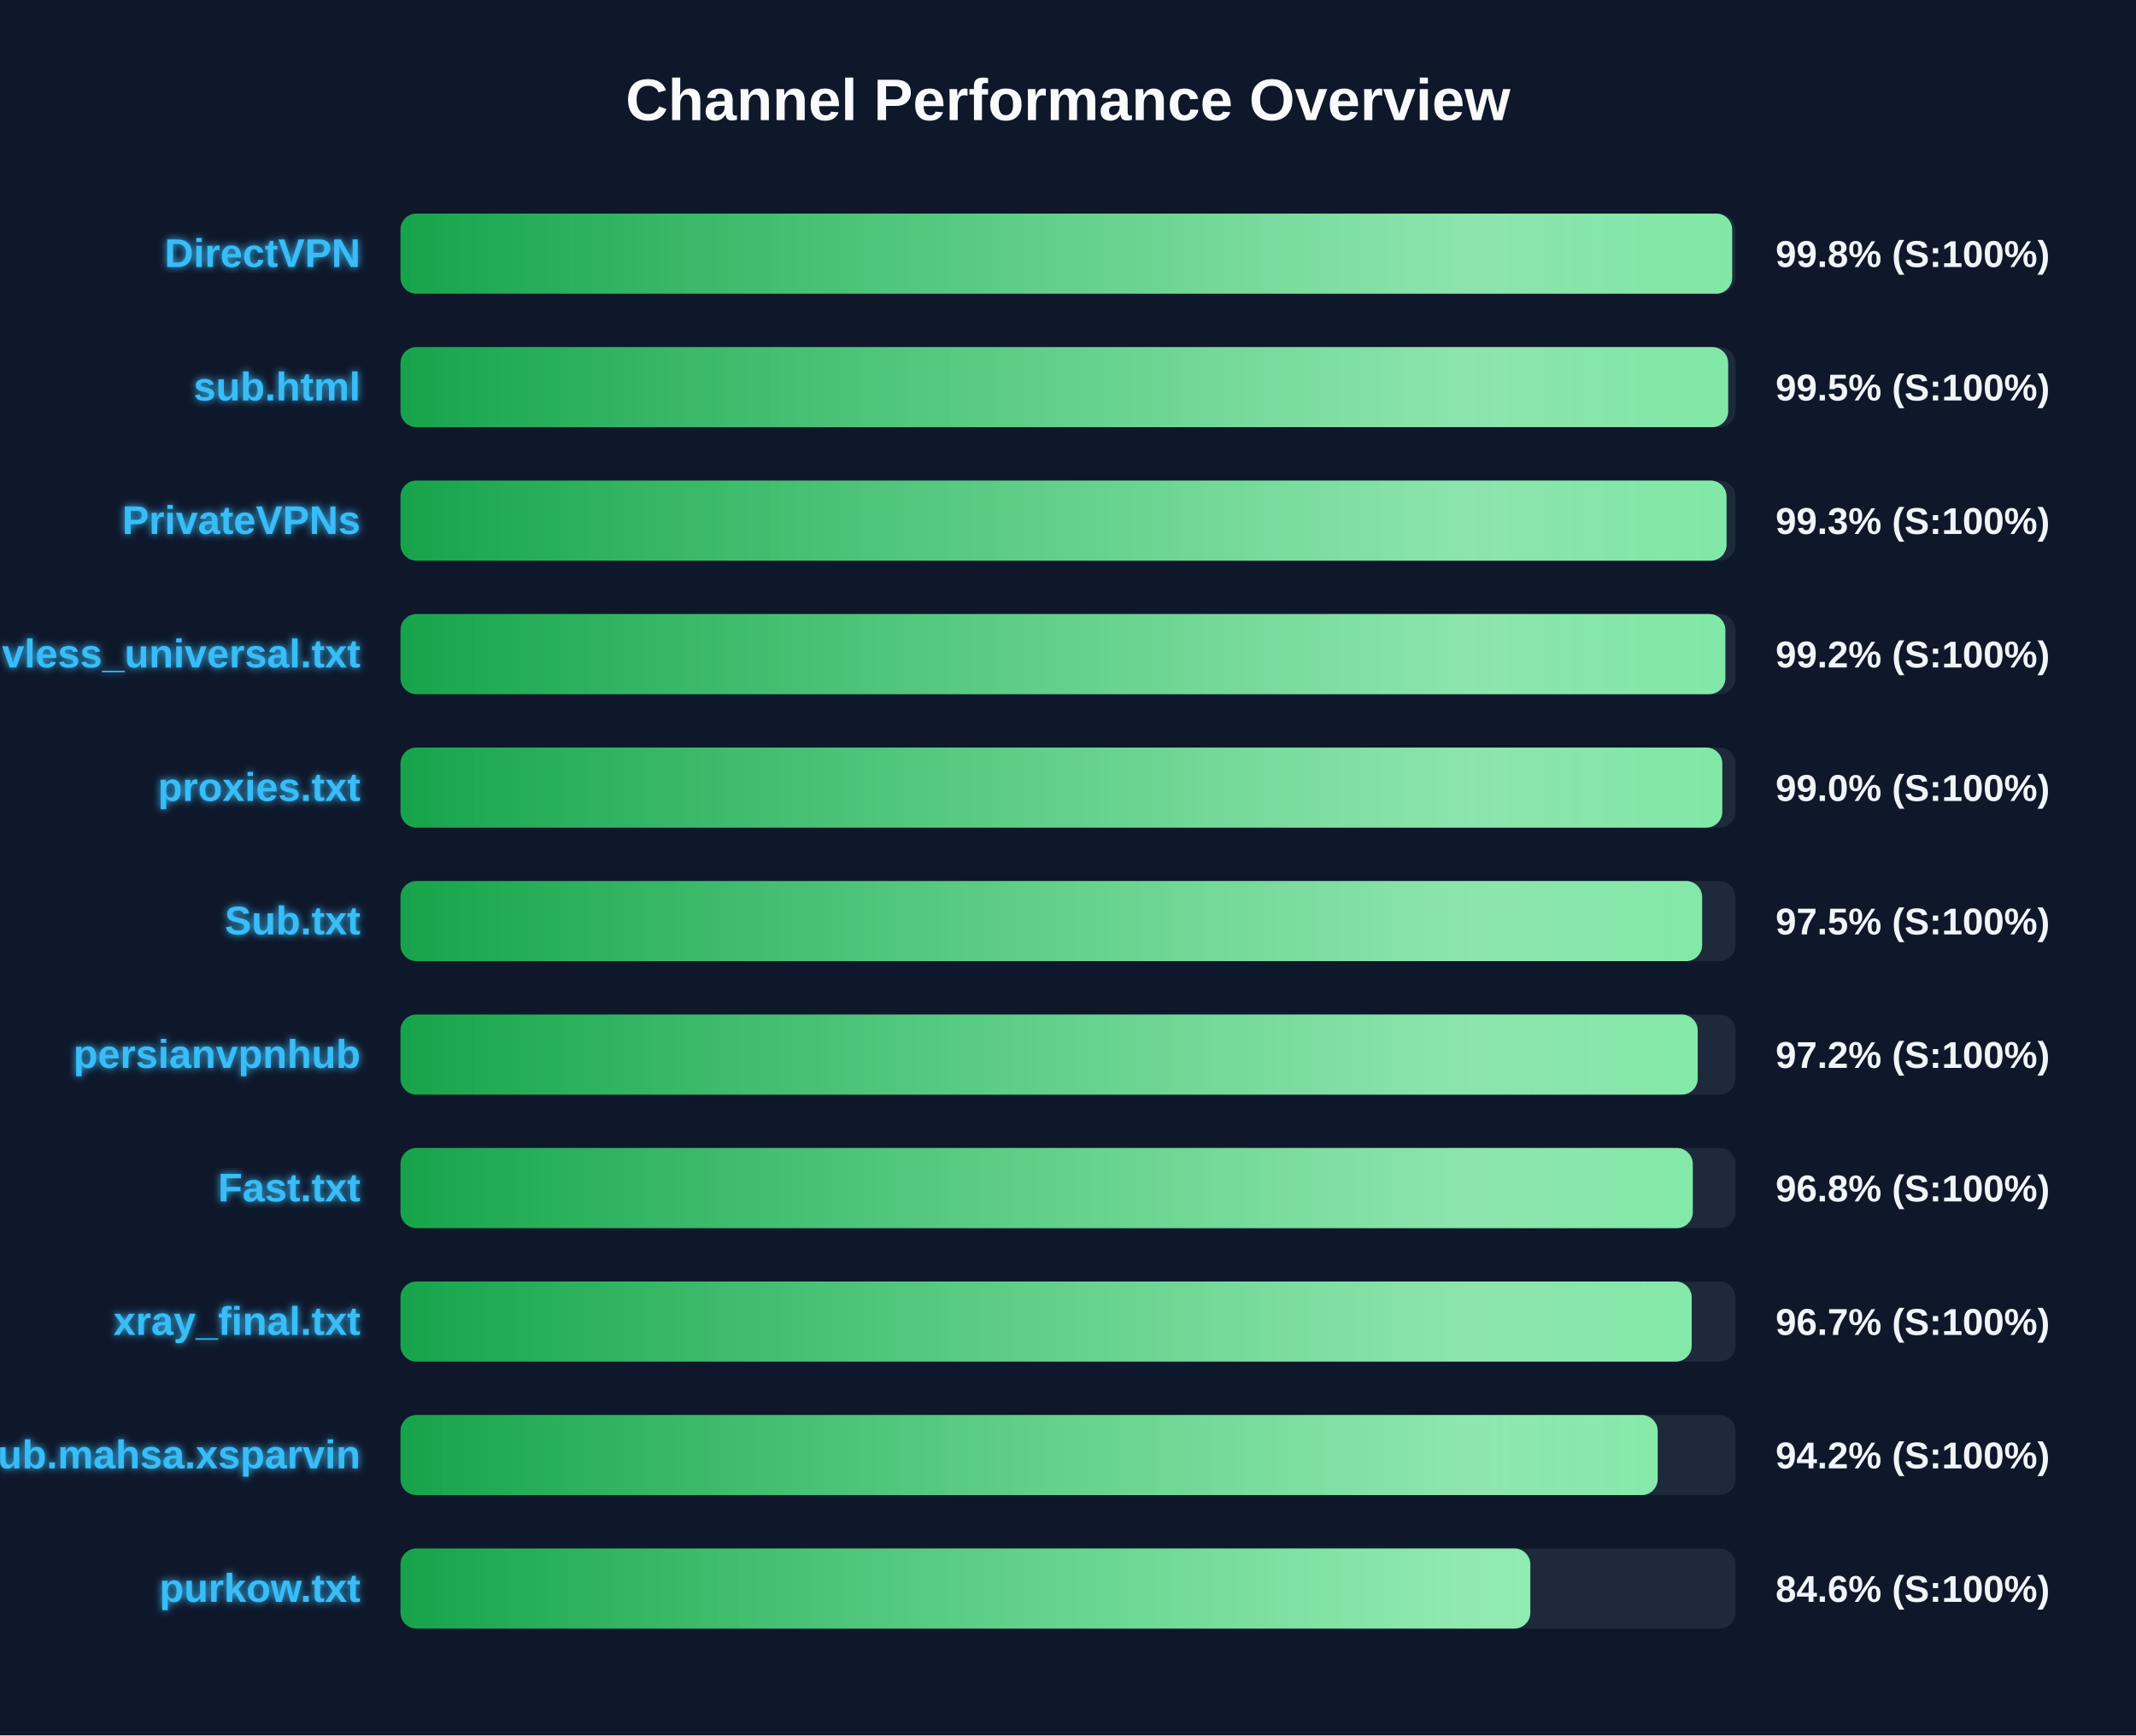
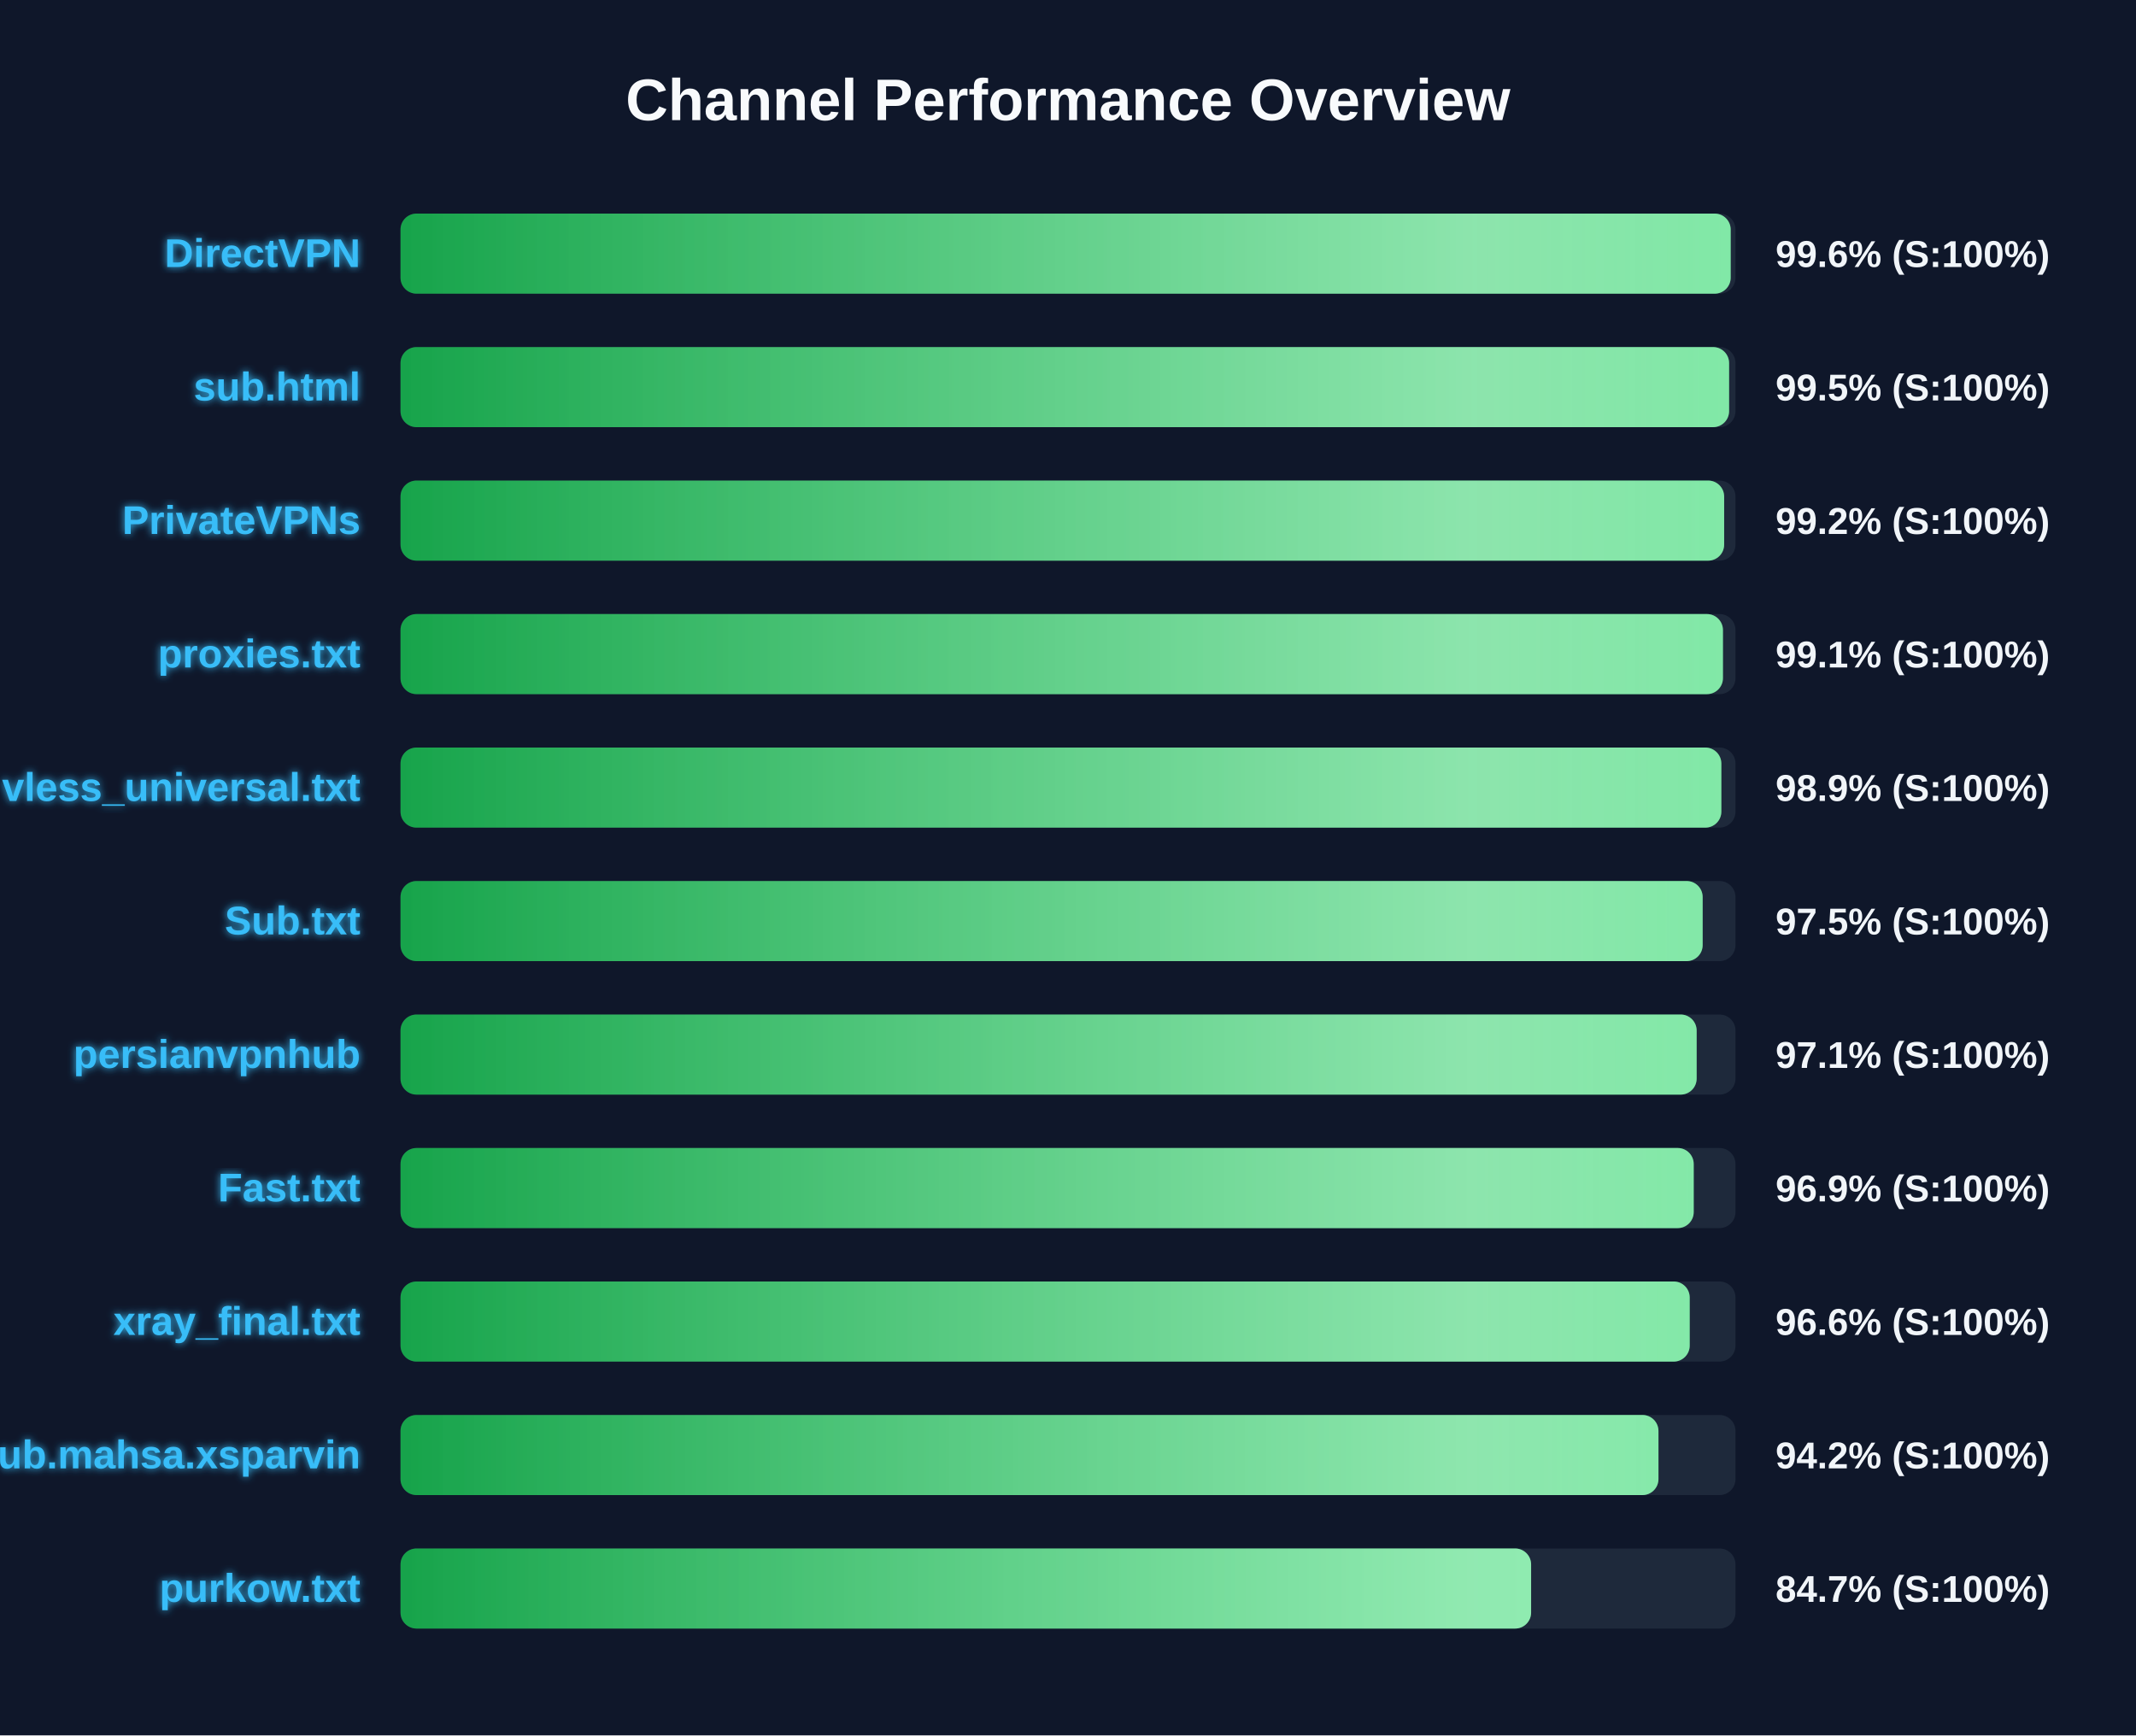
<svg xmlns="http://www.w3.org/2000/svg" width="800" height="650" version="1.1">
  <defs>
    <linearGradient id="grad-green" x1="0%" y1="0%" x2="100%" y2="0%">
      <stop offset="0%" stop-color="#16a34a" />
      <stop offset="100%" stop-color="#4ade80" />
    </linearGradient>
    <linearGradient id="grad-yellow" x1="0%" y1="0%" x2="100%" y2="0%">
      <stop offset="0%" stop-color="#ca8a04" />
      <stop offset="100%" stop-color="#fde047" />
    </linearGradient>
    <linearGradient id="grad-red" x1="0%" y1="0%" x2="100%" y2="0%">
      <stop offset="0%" stop-color="#dc2626" />
      <stop offset="100%" stop-color="#f87171" />
    </linearGradient>
    <linearGradient id="shimmer" x1="0%" y1="0%" x2="100%" y2="0%">
      <stop offset="0%" stop-color="rgba(255,255,255,0)" />
      <stop offset="50%" stop-color="rgba(255,255,255,0.4)" />
      <stop offset="100%" stop-color="rgba(255,255,255,0)" />
    </linearGradient>
    <filter id="glow" x="-20%" y="-20%" width="140%" height="140%">
      <feGaussianBlur stdDeviation="1.5" result="blur" />
      <feComposite in="SourceGraphic" in2="blur" operator="over" />
    </filter>
  </defs>
  <style>
        .bg-rect { fill: #0f172a; }
        .title { font: bold 22px 'Segoe UI', Arial, sans-serif; fill: #f8fafc; }
        .row { font: bold 15px 'Segoe UI', Arial, sans-serif; fill: #38bdf8; filter: url(#glow); }
        .score { font: bold 14px 'Segoe UI', Arial, sans-serif; fill: #f1f5f9; }
        @keyframes shimmer-anim {
            0% { transform: translateX(-100%); }
            100% { transform: translateX(200%); }
        }
        .shimmer-rect {
            animation: shimmer-anim 2.5s infinite linear;
        }
    </style>
  <rect width="100%" height="100%" class="bg-rect" />
  <text x="400" y="45" text-anchor="middle" class="title">Channel Performance Overview</text>
  <rect x="150" y="80" width="500" height="30" fill="#1e293b" rx="6" />
  <clipPath id="clip-0">
-     <rect x="150" y="80" width="498.75" height="30" rx="6" />
+     <rect x="150" y="80" width="498.2" height="30" rx="6" />
  </clipPath>
-   <rect x="150" y="80" width="498.75" height="30" fill="url(#grad-green)" rx="6" />
+   <rect x="150" y="80" width="498.2" height="30" fill="url(#grad-green)" rx="6" />
  <g clip-path="url(#clip-0)">
    <rect x="150" y="80" width="100%" height="30" fill="url(#shimmer)" class="shimmer-rect" />
  </g>
  <text x="135" y="100" text-anchor="end" class="row">DirectVPN</text>
-   <text x="665" y="100" text-anchor="start" class="score">99.8% (S:100%)</text>
+   <text x="665" y="100" text-anchor="start" class="score">99.6% (S:100%)</text>
  <rect x="150" y="130" width="500" height="30" fill="#1e293b" rx="6" />
  <clipPath id="clip-1">
-     <rect x="150" y="130" width="497.25" height="30" rx="6" />
+     <rect x="150" y="130" width="497.6" height="30" rx="6" />
  </clipPath>
-   <rect x="150" y="130" width="497.25" height="30" fill="url(#grad-green)" rx="6" />
+   <rect x="150" y="130" width="497.6" height="30" fill="url(#grad-green)" rx="6" />
  <g clip-path="url(#clip-1)">
    <rect x="150" y="130" width="100%" height="30" fill="url(#shimmer)" class="shimmer-rect" />
  </g>
  <text x="135" y="150" text-anchor="end" class="row">sub.html</text>
  <text x="665" y="150" text-anchor="start" class="score">99.5% (S:100%)</text>
  <rect x="150" y="180" width="500" height="30" fill="#1e293b" rx="6" />
  <clipPath id="clip-2">
-     <rect x="150" y="180" width="496.65" height="30" rx="6" />
+     <rect x="150" y="180" width="495.75" height="30" rx="6" />
  </clipPath>
-   <rect x="150" y="180" width="496.65" height="30" fill="url(#grad-green)" rx="6" />
+   <rect x="150" y="180" width="495.75" height="30" fill="url(#grad-green)" rx="6" />
  <g clip-path="url(#clip-2)">
    <rect x="150" y="180" width="100%" height="30" fill="url(#shimmer)" class="shimmer-rect" />
  </g>
  <text x="135" y="200" text-anchor="end" class="row">PrivateVPNs</text>
-   <text x="665" y="200" text-anchor="start" class="score">99.3% (S:100%)</text>
+   <text x="665" y="200" text-anchor="start" class="score">99.2% (S:100%)</text>
  <rect x="150" y="230" width="500" height="30" fill="#1e293b" rx="6" />
  <clipPath id="clip-3">
-     <rect x="150" y="230" width="496.2" height="30" rx="6" />
+     <rect x="150" y="230" width="495.3" height="30" rx="6" />
  </clipPath>
-   <rect x="150" y="230" width="496.2" height="30" fill="url(#grad-green)" rx="6" />
+   <rect x="150" y="230" width="495.3" height="30" fill="url(#grad-green)" rx="6" />
  <g clip-path="url(#clip-3)">
    <rect x="150" y="230" width="100%" height="30" fill="url(#shimmer)" class="shimmer-rect" />
  </g>
-   <text x="135" y="250" text-anchor="end" class="row">vless_universal.txt</text>
-   <text x="665" y="250" text-anchor="start" class="score">99.2% (S:100%)</text>
+   <text x="135" y="250" text-anchor="end" class="row">proxies.txt</text>
+   <text x="665" y="250" text-anchor="start" class="score">99.1% (S:100%)</text>
  <rect x="150" y="280" width="500" height="30" fill="#1e293b" rx="6" />
  <clipPath id="clip-4">
-     <rect x="150" y="280" width="495.05" height="30" rx="6" />
+     <rect x="150" y="280" width="494.7" height="30" rx="6" />
  </clipPath>
-   <rect x="150" y="280" width="495.05" height="30" fill="url(#grad-green)" rx="6" />
+   <rect x="150" y="280" width="494.7" height="30" fill="url(#grad-green)" rx="6" />
  <g clip-path="url(#clip-4)">
    <rect x="150" y="280" width="100%" height="30" fill="url(#shimmer)" class="shimmer-rect" />
  </g>
-   <text x="135" y="300" text-anchor="end" class="row">proxies.txt</text>
-   <text x="665" y="300" text-anchor="start" class="score">99.0% (S:100%)</text>
+   <text x="135" y="300" text-anchor="end" class="row">vless_universal.txt</text>
+   <text x="665" y="300" text-anchor="start" class="score">98.9% (S:100%)</text>
  <rect x="150" y="330" width="500" height="30" fill="#1e293b" rx="6" />
  <clipPath id="clip-5">
-     <rect x="150" y="330" width="487.5" height="30" rx="6" />
+     <rect x="150" y="330" width="487.7" height="30" rx="6" />
  </clipPath>
-   <rect x="150" y="330" width="487.5" height="30" fill="url(#grad-green)" rx="6" />
+   <rect x="150" y="330" width="487.7" height="30" fill="url(#grad-green)" rx="6" />
  <g clip-path="url(#clip-5)">
    <rect x="150" y="330" width="100%" height="30" fill="url(#shimmer)" class="shimmer-rect" />
  </g>
  <text x="135" y="350" text-anchor="end" class="row">Sub.txt</text>
  <text x="665" y="350" text-anchor="start" class="score">97.5% (S:100%)</text>
  <rect x="150" y="380" width="500" height="30" fill="#1e293b" rx="6" />
  <clipPath id="clip-6">
-     <rect x="150" y="380" width="485.85" height="30" rx="6" />
+     <rect x="150" y="380" width="485.45" height="30" rx="6" />
  </clipPath>
-   <rect x="150" y="380" width="485.85" height="30" fill="url(#grad-green)" rx="6" />
+   <rect x="150" y="380" width="485.45" height="30" fill="url(#grad-green)" rx="6" />
  <g clip-path="url(#clip-6)">
    <rect x="150" y="380" width="100%" height="30" fill="url(#shimmer)" class="shimmer-rect" />
  </g>
  <text x="135" y="400" text-anchor="end" class="row">persianvpnhub</text>
-   <text x="665" y="400" text-anchor="start" class="score">97.2% (S:100%)</text>
+   <text x="665" y="400" text-anchor="start" class="score">97.1% (S:100%)</text>
  <rect x="150" y="430" width="500" height="30" fill="#1e293b" rx="6" />
  <clipPath id="clip-7">
-     <rect x="150" y="430" width="484.0" height="30" rx="6" />
+     <rect x="150" y="430" width="484.35" height="30" rx="6" />
  </clipPath>
-   <rect x="150" y="430" width="484.0" height="30" fill="url(#grad-green)" rx="6" />
+   <rect x="150" y="430" width="484.35" height="30" fill="url(#grad-green)" rx="6" />
  <g clip-path="url(#clip-7)">
    <rect x="150" y="430" width="100%" height="30" fill="url(#shimmer)" class="shimmer-rect" />
  </g>
  <text x="135" y="450" text-anchor="end" class="row">Fast.txt</text>
-   <text x="665" y="450" text-anchor="start" class="score">96.8% (S:100%)</text>
+   <text x="665" y="450" text-anchor="start" class="score">96.9% (S:100%)</text>
  <rect x="150" y="480" width="500" height="30" fill="#1e293b" rx="6" />
  <clipPath id="clip-8">
-     <rect x="150" y="480" width="483.6" height="30" rx="6" />
+     <rect x="150" y="480" width="482.85" height="30" rx="6" />
  </clipPath>
-   <rect x="150" y="480" width="483.6" height="30" fill="url(#grad-green)" rx="6" />
+   <rect x="150" y="480" width="482.85" height="30" fill="url(#grad-green)" rx="6" />
  <g clip-path="url(#clip-8)">
    <rect x="150" y="480" width="100%" height="30" fill="url(#shimmer)" class="shimmer-rect" />
  </g>
  <text x="135" y="500" text-anchor="end" class="row">xray_final.txt</text>
-   <text x="665" y="500" text-anchor="start" class="score">96.7% (S:100%)</text>
+   <text x="665" y="500" text-anchor="start" class="score">96.6% (S:100%)</text>
  <rect x="150" y="530" width="500" height="30" fill="#1e293b" rx="6" />
  <clipPath id="clip-9">
-     <rect x="150" y="530" width="470.85" height="30" rx="6" />
+     <rect x="150" y="530" width="471.15" height="30" rx="6" />
  </clipPath>
-   <rect x="150" y="530" width="470.85" height="30" fill="url(#grad-green)" rx="6" />
+   <rect x="150" y="530" width="471.15" height="30" fill="url(#grad-green)" rx="6" />
  <g clip-path="url(#clip-9)">
    <rect x="150" y="530" width="100%" height="30" fill="url(#shimmer)" class="shimmer-rect" />
  </g>
  <text x="135" y="550" text-anchor="end" class="row">Sub.mahsa.xsparvin</text>
  <text x="665" y="550" text-anchor="start" class="score">94.2% (S:100%)</text>
  <rect x="150" y="580" width="500" height="30" fill="#1e293b" rx="6" />
  <clipPath id="clip-10">
-     <rect x="150" y="580" width="423.15" height="30" rx="6" />
+     <rect x="150" y="580" width="423.45" height="30" rx="6" />
  </clipPath>
-   <rect x="150" y="580" width="423.15" height="30" fill="url(#grad-green)" rx="6" />
+   <rect x="150" y="580" width="423.45" height="30" fill="url(#grad-green)" rx="6" />
  <g clip-path="url(#clip-10)">
    <rect x="150" y="580" width="100%" height="30" fill="url(#shimmer)" class="shimmer-rect" />
  </g>
  <text x="135" y="600" text-anchor="end" class="row">purkow.txt</text>
-   <text x="665" y="600" text-anchor="start" class="score">84.6% (S:100%)</text>
+   <text x="665" y="600" text-anchor="start" class="score">84.7% (S:100%)</text>
</svg>
